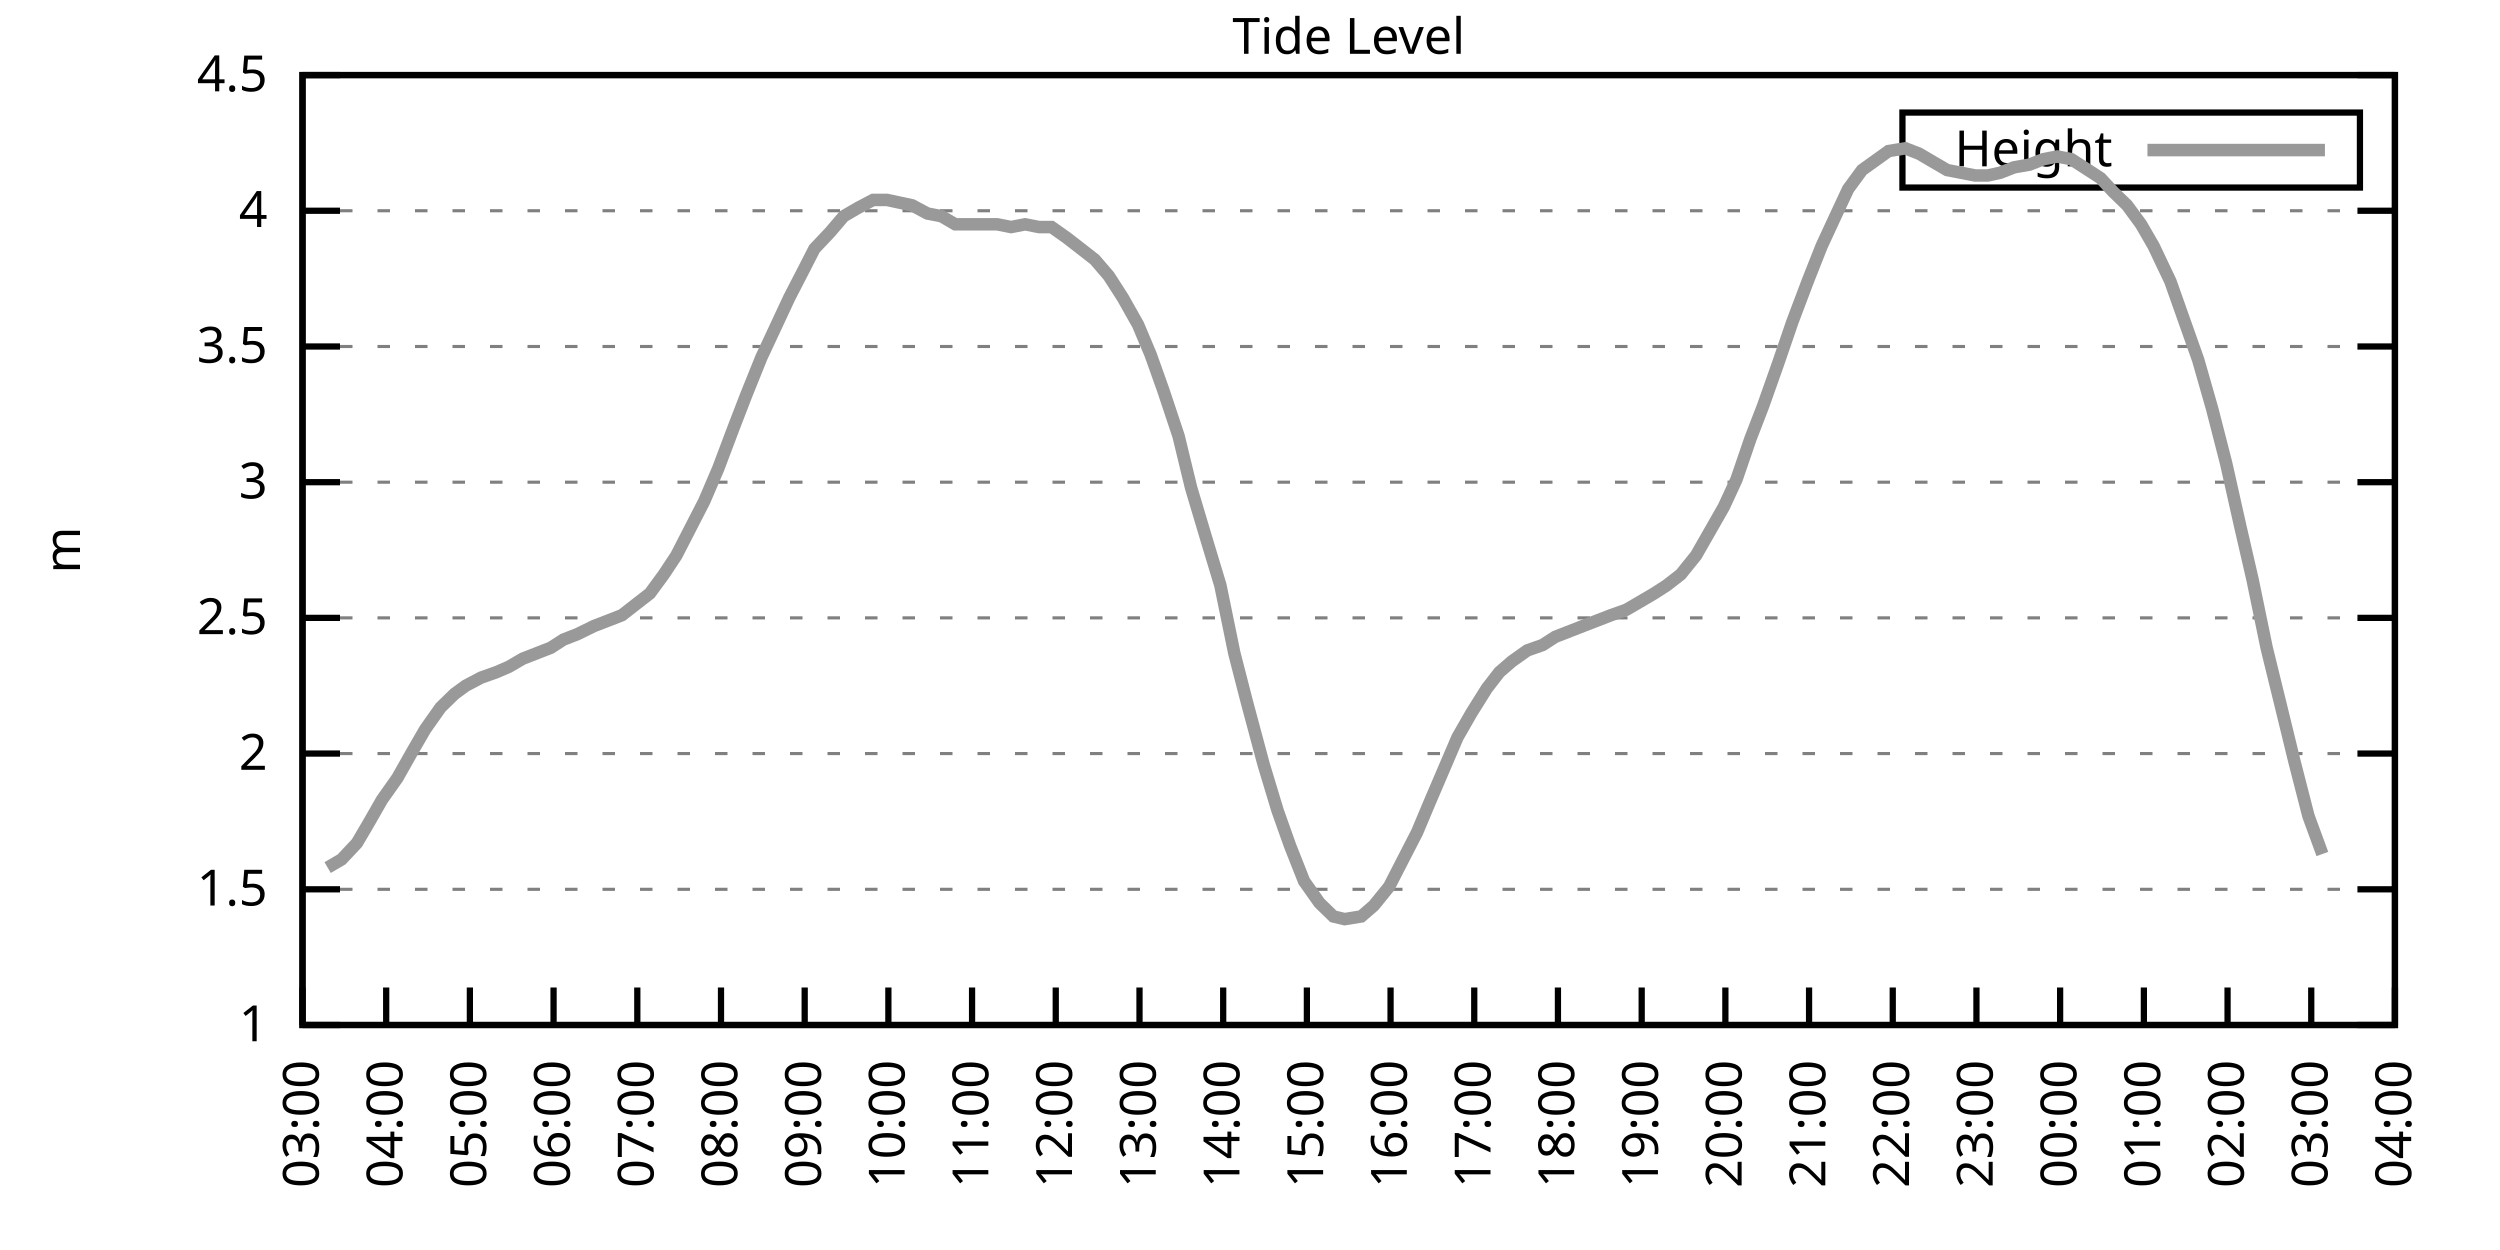
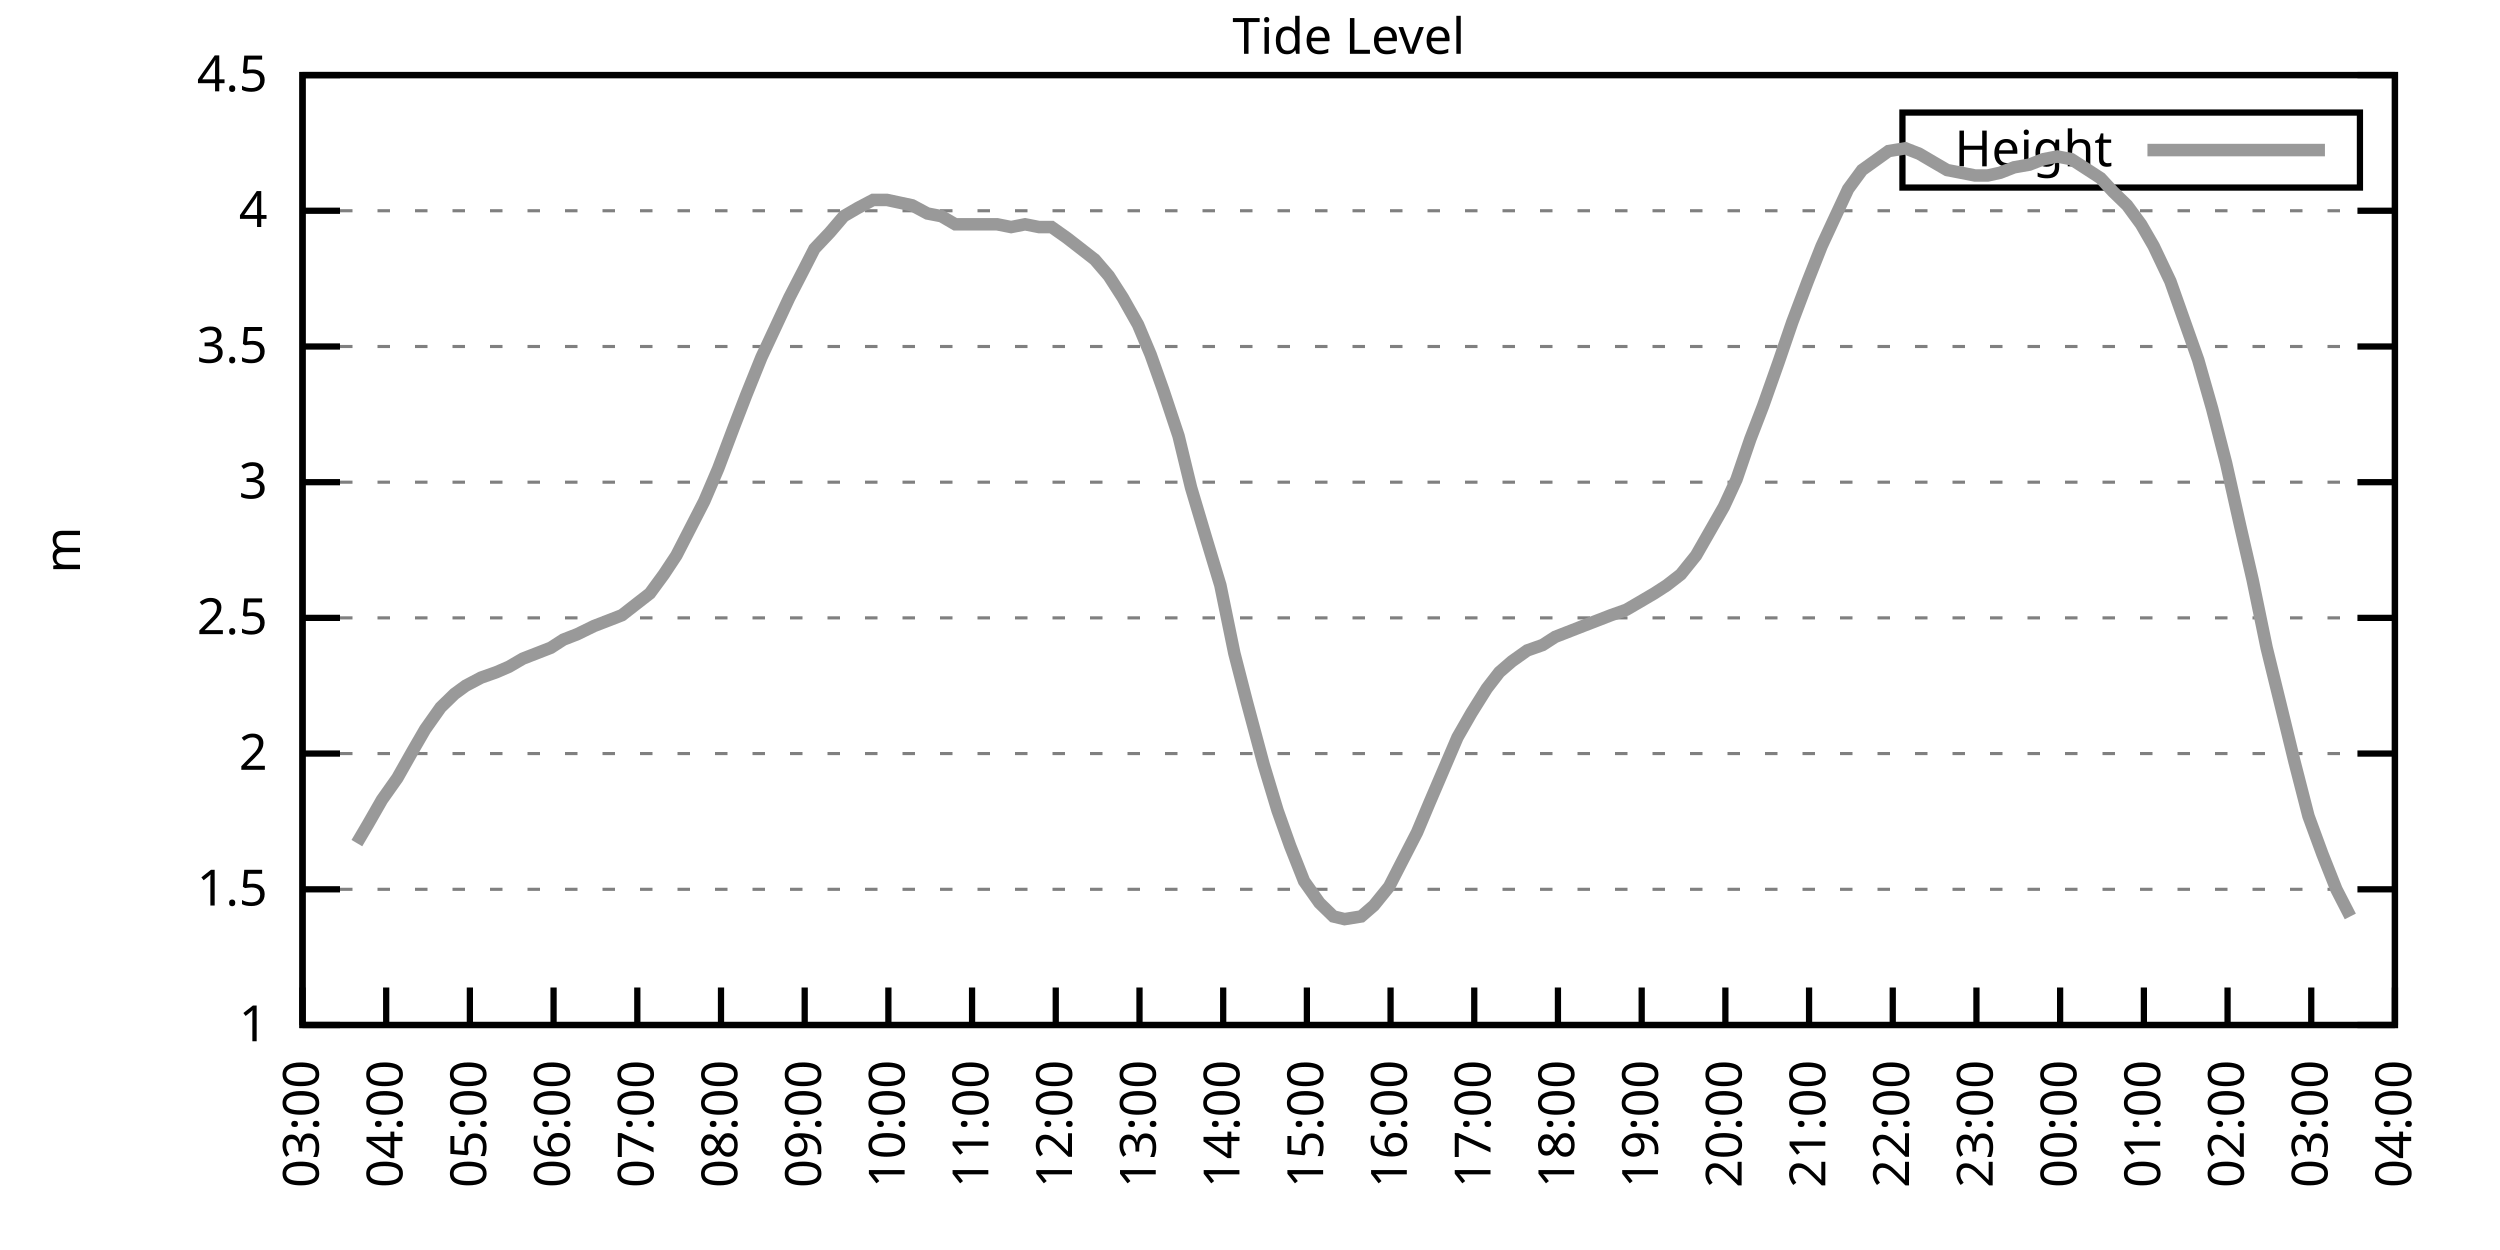
<svg xmlns="http://www.w3.org/2000/svg" xmlns:xlink="http://www.w3.org/1999/xlink" width="400" height="200" viewBox="0 0 400 200">
  <g id="gnuplot_canvas">
    <rect x="0" y="0" width="400" height="200" fill="none" />
    <defs>
      <circle id="gpDot" r="0.5" stroke-width="0.5" stroke="currentColor" />
      <path id="gpPt0" stroke-width="0.333" stroke="currentColor" d="M-1,0 h2 M0,-1 v2" />
      <path id="gpPt1" stroke-width="0.333" stroke="currentColor" d="M-1,-1 L1,1 M1,-1 L-1,1" />
      <path id="gpPt2" stroke-width="0.333" stroke="currentColor" d="M-1,0 L1,0 M0,-1 L0,1 M-1,-1 L1,1 M-1,1 L1,-1" />
      <rect id="gpPt3" stroke-width="0.333" stroke="currentColor" x="-1" y="-1" width="2" height="2" />
      <rect id="gpPt4" stroke-width="0.333" stroke="currentColor" fill="currentColor" x="-1" y="-1" width="2" height="2" />
      <circle id="gpPt5" stroke-width="0.333" stroke="currentColor" cx="0" cy="0" r="1" />
      <use xlink:href="#gpPt5" id="gpPt6" fill="currentColor" stroke="none" />
      <path id="gpPt7" stroke-width="0.333" stroke="currentColor" d="M0,-1.33 L-1.33,0.67 L1.33,0.67 z" />
      <use xlink:href="#gpPt7" id="gpPt8" fill="currentColor" stroke="none" />
      <use xlink:href="#gpPt7" id="gpPt9" stroke="currentColor" transform="rotate(180)" />
      <use xlink:href="#gpPt9" id="gpPt10" fill="currentColor" stroke="none" />
      <use xlink:href="#gpPt3" id="gpPt11" stroke="currentColor" transform="rotate(45)" />
      <use xlink:href="#gpPt11" id="gpPt12" fill="currentColor" stroke="none" />
      <path id="gpPt13" stroke-width="0.333" stroke="currentColor" d="M0,1.330 L1.265,0.411 L0.782,-1.067 L-0.782,-1.076 L-1.265,0.411 z" />
      <use xlink:href="#gpPt13" id="gpPt14" fill="currentColor" stroke="none" />
      <filter id="textbox" filterUnits="objectBoundingBox" x="0" y="0" height="1" width="1">
        <feFlood flood-color="white" flood-opacity="1" result="bgnd" />
        <feComposite in="SourceGraphic" in2="bgnd" operator="atop" />
      </filter>
      <filter id="greybox" filterUnits="objectBoundingBox" x="0" y="0" height="1" width="1">
        <feFlood flood-color="lightgrey" flood-opacity="1" result="grey" />
        <feComposite in="SourceGraphic" in2="grey" operator="atop" />
      </filter>
    </defs>
    <g fill="none" color="white" stroke="currentColor" stroke-width="1.00" stroke-linecap="butt" stroke-linejoin="miter">
</g>
    <g fill="none" color="black" stroke="currentColor" stroke-width="1.00" stroke-linecap="butt" stroke-linejoin="miter">
      <g stroke="none" shape-rendering="crispEdges">
        <polygon fill="rgb(255, 255, 255)" points="48.40,164.00 383.18,164.00 383.18,12.02 48.40,12.02 " />
      </g>
    </g>
    <g fill="none" color="black" stroke="currentColor" stroke-width="1.00" stroke-linecap="butt" stroke-linejoin="miter">
</g>
    <g fill="none" color="black" stroke="black" stroke-width="0.50" stroke-linecap="butt" stroke-linejoin="miter">
</g>
    <g fill="none" color="gray" stroke="currentColor" stroke-width="0.50" stroke-linecap="butt" stroke-linejoin="miter">
      <path stroke="gray" stroke-dasharray="2,4" class="gridline" d="M48.40,164.00 L383.19,164.00  " />
    </g>
    <g fill="none" color="gray" stroke="gray" stroke-width="1.00" stroke-linecap="butt" stroke-linejoin="miter">
</g>
    <g fill="none" color="black" stroke="currentColor" stroke-width="1.00" stroke-linecap="butt" stroke-linejoin="miter">
      <path stroke="black" d="M48.40,164.00 L54.40,164.00 M383.19,164.00 L377.19,164.00  " />
      <g transform="translate(42.80,166.60)" stroke="none" fill="black" font-family="Sans" font-size="8.00" text-anchor="end">
        <text>
          <tspan font-family="Sans"> 1</tspan>
        </text>
      </g>
    </g>
    <g fill="none" color="black" stroke="currentColor" stroke-width="1.00" stroke-linecap="butt" stroke-linejoin="miter">
</g>
    <g fill="none" color="black" stroke="black" stroke-width="0.50" stroke-linecap="butt" stroke-linejoin="miter">
</g>
    <g fill="none" color="gray" stroke="currentColor" stroke-width="0.50" stroke-linecap="butt" stroke-linejoin="miter">
      <path stroke="gray" stroke-dasharray="2,4" class="gridline" d="M48.40,142.29 L383.19,142.29  " />
    </g>
    <g fill="none" color="gray" stroke="gray" stroke-width="1.00" stroke-linecap="butt" stroke-linejoin="miter">
</g>
    <g fill="none" color="black" stroke="currentColor" stroke-width="1.00" stroke-linecap="butt" stroke-linejoin="miter">
      <path stroke="black" d="M48.40,142.29 L54.40,142.29 M383.19,142.29 L377.19,142.29  " />
      <g transform="translate(42.80,144.89)" stroke="none" fill="black" font-family="Sans" font-size="8.00" text-anchor="end">
        <text>
          <tspan font-family="Sans"> 1.5</tspan>
        </text>
      </g>
    </g>
    <g fill="none" color="black" stroke="currentColor" stroke-width="1.00" stroke-linecap="butt" stroke-linejoin="miter">
</g>
    <g fill="none" color="black" stroke="black" stroke-width="0.50" stroke-linecap="butt" stroke-linejoin="miter">
</g>
    <g fill="none" color="gray" stroke="currentColor" stroke-width="0.50" stroke-linecap="butt" stroke-linejoin="miter">
      <path stroke="gray" stroke-dasharray="2,4" class="gridline" d="M48.40,120.57 L383.19,120.57  " />
    </g>
    <g fill="none" color="gray" stroke="gray" stroke-width="1.00" stroke-linecap="butt" stroke-linejoin="miter">
</g>
    <g fill="none" color="black" stroke="currentColor" stroke-width="1.00" stroke-linecap="butt" stroke-linejoin="miter">
      <path stroke="black" d="M48.40,120.57 L54.40,120.57 M383.19,120.57 L377.19,120.57  " />
      <g transform="translate(42.80,123.17)" stroke="none" fill="black" font-family="Sans" font-size="8.00" text-anchor="end">
        <text>
          <tspan font-family="Sans"> 2</tspan>
        </text>
      </g>
    </g>
    <g fill="none" color="black" stroke="currentColor" stroke-width="1.00" stroke-linecap="butt" stroke-linejoin="miter">
</g>
    <g fill="none" color="black" stroke="black" stroke-width="0.50" stroke-linecap="butt" stroke-linejoin="miter">
</g>
    <g fill="none" color="gray" stroke="currentColor" stroke-width="0.50" stroke-linecap="butt" stroke-linejoin="miter">
      <path stroke="gray" stroke-dasharray="2,4" class="gridline" d="M48.40,98.86 L383.19,98.86  " />
    </g>
    <g fill="none" color="gray" stroke="gray" stroke-width="1.00" stroke-linecap="butt" stroke-linejoin="miter">
</g>
    <g fill="none" color="black" stroke="currentColor" stroke-width="1.00" stroke-linecap="butt" stroke-linejoin="miter">
      <path stroke="black" d="M48.40,98.86 L54.40,98.86 M383.19,98.86 L377.19,98.86  " />
      <g transform="translate(42.80,101.46)" stroke="none" fill="black" font-family="Sans" font-size="8.00" text-anchor="end">
        <text>
          <tspan font-family="Sans"> 2.5</tspan>
        </text>
      </g>
    </g>
    <g fill="none" color="black" stroke="currentColor" stroke-width="1.00" stroke-linecap="butt" stroke-linejoin="miter">
</g>
    <g fill="none" color="black" stroke="black" stroke-width="0.50" stroke-linecap="butt" stroke-linejoin="miter">
</g>
    <g fill="none" color="gray" stroke="currentColor" stroke-width="0.50" stroke-linecap="butt" stroke-linejoin="miter">
      <path stroke="gray" stroke-dasharray="2,4" class="gridline" d="M48.40,77.15 L383.19,77.15  " />
    </g>
    <g fill="none" color="gray" stroke="gray" stroke-width="1.00" stroke-linecap="butt" stroke-linejoin="miter">
</g>
    <g fill="none" color="black" stroke="currentColor" stroke-width="1.00" stroke-linecap="butt" stroke-linejoin="miter">
      <path stroke="black" d="M48.40,77.15 L54.40,77.15 M383.19,77.15 L377.19,77.15  " />
      <g transform="translate(42.80,79.75)" stroke="none" fill="black" font-family="Sans" font-size="8.00" text-anchor="end">
        <text>
          <tspan font-family="Sans"> 3</tspan>
        </text>
      </g>
    </g>
    <g fill="none" color="black" stroke="currentColor" stroke-width="1.00" stroke-linecap="butt" stroke-linejoin="miter">
</g>
    <g fill="none" color="black" stroke="black" stroke-width="0.50" stroke-linecap="butt" stroke-linejoin="miter">
</g>
    <g fill="none" color="gray" stroke="currentColor" stroke-width="0.50" stroke-linecap="butt" stroke-linejoin="miter">
      <path stroke="gray" stroke-dasharray="2,4" class="gridline" d="M48.40,55.44 L383.19,55.44  " />
    </g>
    <g fill="none" color="gray" stroke="gray" stroke-width="1.00" stroke-linecap="butt" stroke-linejoin="miter">
</g>
    <g fill="none" color="black" stroke="currentColor" stroke-width="1.00" stroke-linecap="butt" stroke-linejoin="miter">
      <path stroke="black" d="M48.40,55.44 L54.40,55.44 M383.19,55.44 L377.19,55.44  " />
      <g transform="translate(42.80,58.04)" stroke="none" fill="black" font-family="Sans" font-size="8.00" text-anchor="end">
        <text>
          <tspan font-family="Sans"> 3.5</tspan>
        </text>
      </g>
    </g>
    <g fill="none" color="black" stroke="currentColor" stroke-width="1.00" stroke-linecap="butt" stroke-linejoin="miter">
</g>
    <g fill="none" color="black" stroke="black" stroke-width="0.50" stroke-linecap="butt" stroke-linejoin="miter">
</g>
    <g fill="none" color="gray" stroke="currentColor" stroke-width="0.50" stroke-linecap="butt" stroke-linejoin="miter">
      <path stroke="gray" stroke-dasharray="2,4" class="gridline" d="M48.40,33.72 L383.19,33.72  " />
    </g>
    <g fill="none" color="gray" stroke="gray" stroke-width="1.00" stroke-linecap="butt" stroke-linejoin="miter">
</g>
    <g fill="none" color="black" stroke="currentColor" stroke-width="1.00" stroke-linecap="butt" stroke-linejoin="miter">
      <path stroke="black" d="M48.40,33.72 L54.40,33.72 M383.19,33.72 L377.19,33.72  " />
      <g transform="translate(42.80,36.32)" stroke="none" fill="black" font-family="Sans" font-size="8.00" text-anchor="end">
        <text>
          <tspan font-family="Sans"> 4</tspan>
        </text>
      </g>
    </g>
    <g fill="none" color="black" stroke="currentColor" stroke-width="1.00" stroke-linecap="butt" stroke-linejoin="miter">
</g>
    <g fill="none" color="black" stroke="black" stroke-width="0.50" stroke-linecap="butt" stroke-linejoin="miter">
</g>
    <g fill="none" color="gray" stroke="currentColor" stroke-width="0.50" stroke-linecap="butt" stroke-linejoin="miter">
      <path stroke="gray" stroke-dasharray="2,4" class="gridline" d="M48.40,12.01 L383.19,12.01  " />
    </g>
    <g fill="none" color="gray" stroke="gray" stroke-width="1.00" stroke-linecap="butt" stroke-linejoin="miter">
</g>
    <g fill="none" color="black" stroke="currentColor" stroke-width="1.00" stroke-linecap="butt" stroke-linejoin="miter">
      <path stroke="black" d="M48.40,12.01 L54.40,12.01 M383.19,12.01 L377.19,12.01  " />
      <g transform="translate(42.80,14.61)" stroke="none" fill="black" font-family="Sans" font-size="8.00" text-anchor="end">
        <text>
          <tspan font-family="Sans"> 4.5</tspan>
        </text>
      </g>
    </g>
    <g fill="none" color="black" stroke="currentColor" stroke-width="1.00" stroke-linecap="butt" stroke-linejoin="miter">
      <path stroke="black" d="M48.40,164.00 L48.40,158.00  " />
      <g transform="translate(51.00,169.60) rotate(270.00)" stroke="none" fill="black" font-family="Sans" font-size="8.00" text-anchor="end">
        <text>
          <tspan font-family="Sans">03:00</tspan>
        </text>
      </g>
    </g>
    <g fill="none" color="black" stroke="currentColor" stroke-width="1.00" stroke-linecap="butt" stroke-linejoin="miter">
      <path stroke="black" d="M61.79,164.00 L61.79,158.00  " />
      <g transform="translate(64.39,169.60) rotate(270.00)" stroke="none" fill="black" font-family="Sans" font-size="8.00" text-anchor="end">
        <text>
          <tspan font-family="Sans">04:00</tspan>
        </text>
      </g>
    </g>
    <g fill="none" color="black" stroke="currentColor" stroke-width="1.00" stroke-linecap="butt" stroke-linejoin="miter">
      <path stroke="black" d="M75.18,164.00 L75.18,158.00  " />
      <g transform="translate(77.78,169.60) rotate(270.00)" stroke="none" fill="black" font-family="Sans" font-size="8.00" text-anchor="end">
        <text>
          <tspan font-family="Sans">05:00</tspan>
        </text>
      </g>
    </g>
    <g fill="none" color="black" stroke="currentColor" stroke-width="1.00" stroke-linecap="butt" stroke-linejoin="miter">
      <path stroke="black" d="M88.57,164.00 L88.57,158.00  " />
      <g transform="translate(91.17,169.60) rotate(270.00)" stroke="none" fill="black" font-family="Sans" font-size="8.00" text-anchor="end">
        <text>
          <tspan font-family="Sans">06:00</tspan>
        </text>
      </g>
    </g>
    <g fill="none" color="black" stroke="currentColor" stroke-width="1.00" stroke-linecap="butt" stroke-linejoin="miter">
      <path stroke="black" d="M101.97,164.00 L101.97,158.00  " />
      <g transform="translate(104.57,169.60) rotate(270.00)" stroke="none" fill="black" font-family="Sans" font-size="8.00" text-anchor="end">
        <text>
          <tspan font-family="Sans">07:00</tspan>
        </text>
      </g>
    </g>
    <g fill="none" color="black" stroke="currentColor" stroke-width="1.00" stroke-linecap="butt" stroke-linejoin="miter">
      <path stroke="black" d="M115.36,164.00 L115.36,158.00  " />
      <g transform="translate(117.96,169.60) rotate(270.00)" stroke="none" fill="black" font-family="Sans" font-size="8.00" text-anchor="end">
        <text>
          <tspan font-family="Sans">08:00</tspan>
        </text>
      </g>
    </g>
    <g fill="none" color="black" stroke="currentColor" stroke-width="1.00" stroke-linecap="butt" stroke-linejoin="miter">
      <path stroke="black" d="M128.75,164.00 L128.75,158.00  " />
      <g transform="translate(131.35,169.60) rotate(270.00)" stroke="none" fill="black" font-family="Sans" font-size="8.00" text-anchor="end">
        <text>
          <tspan font-family="Sans">09:00</tspan>
        </text>
      </g>
    </g>
    <g fill="none" color="black" stroke="currentColor" stroke-width="1.00" stroke-linecap="butt" stroke-linejoin="miter">
      <path stroke="black" d="M142.14,164.00 L142.14,158.00  " />
      <g transform="translate(144.74,169.60) rotate(270.00)" stroke="none" fill="black" font-family="Sans" font-size="8.00" text-anchor="end">
        <text>
          <tspan font-family="Sans">10:00</tspan>
        </text>
      </g>
    </g>
    <g fill="none" color="black" stroke="currentColor" stroke-width="1.00" stroke-linecap="butt" stroke-linejoin="miter">
      <path stroke="black" d="M155.53,164.00 L155.53,158.00  " />
      <g transform="translate(158.13,169.60) rotate(270.00)" stroke="none" fill="black" font-family="Sans" font-size="8.00" text-anchor="end">
        <text>
          <tspan font-family="Sans">11:00</tspan>
        </text>
      </g>
    </g>
    <g fill="none" color="black" stroke="currentColor" stroke-width="1.00" stroke-linecap="butt" stroke-linejoin="miter">
      <path stroke="black" d="M168.92,164.00 L168.92,158.00  " />
      <g transform="translate(171.52,169.60) rotate(270.00)" stroke="none" fill="black" font-family="Sans" font-size="8.00" text-anchor="end">
        <text>
          <tspan font-family="Sans">12:00</tspan>
        </text>
      </g>
    </g>
    <g fill="none" color="black" stroke="currentColor" stroke-width="1.00" stroke-linecap="butt" stroke-linejoin="miter">
      <path stroke="black" d="M182.32,164.00 L182.32,158.00  " />
      <g transform="translate(184.92,169.60) rotate(270.00)" stroke="none" fill="black" font-family="Sans" font-size="8.00" text-anchor="end">
        <text>
          <tspan font-family="Sans">13:00</tspan>
        </text>
      </g>
    </g>
    <g fill="none" color="black" stroke="currentColor" stroke-width="1.00" stroke-linecap="butt" stroke-linejoin="miter">
      <path stroke="black" d="M195.71,164.00 L195.71,158.00  " />
      <g transform="translate(198.31,169.60) rotate(270.00)" stroke="none" fill="black" font-family="Sans" font-size="8.00" text-anchor="end">
        <text>
          <tspan font-family="Sans">14:00</tspan>
        </text>
      </g>
    </g>
    <g fill="none" color="black" stroke="currentColor" stroke-width="1.00" stroke-linecap="butt" stroke-linejoin="miter">
      <path stroke="black" d="M209.10,164.00 L209.10,158.00  " />
      <g transform="translate(211.70,169.60) rotate(270.00)" stroke="none" fill="black" font-family="Sans" font-size="8.00" text-anchor="end">
        <text>
          <tspan font-family="Sans">15:00</tspan>
        </text>
      </g>
    </g>
    <g fill="none" color="black" stroke="currentColor" stroke-width="1.00" stroke-linecap="butt" stroke-linejoin="miter">
      <path stroke="black" d="M222.49,164.00 L222.49,158.00  " />
      <g transform="translate(225.09,169.60) rotate(270.00)" stroke="none" fill="black" font-family="Sans" font-size="8.00" text-anchor="end">
        <text>
          <tspan font-family="Sans">16:00</tspan>
        </text>
      </g>
    </g>
    <g fill="none" color="black" stroke="currentColor" stroke-width="1.00" stroke-linecap="butt" stroke-linejoin="miter">
      <path stroke="black" d="M235.88,164.00 L235.88,158.00  " />
      <g transform="translate(238.48,169.60) rotate(270.00)" stroke="none" fill="black" font-family="Sans" font-size="8.00" text-anchor="end">
        <text>
          <tspan font-family="Sans">17:00</tspan>
        </text>
      </g>
    </g>
    <g fill="none" color="black" stroke="currentColor" stroke-width="1.00" stroke-linecap="butt" stroke-linejoin="miter">
      <path stroke="black" d="M249.27,164.00 L249.27,158.00  " />
      <g transform="translate(251.87,169.60) rotate(270.00)" stroke="none" fill="black" font-family="Sans" font-size="8.00" text-anchor="end">
        <text>
          <tspan font-family="Sans">18:00</tspan>
        </text>
      </g>
    </g>
    <g fill="none" color="black" stroke="currentColor" stroke-width="1.00" stroke-linecap="butt" stroke-linejoin="miter">
      <path stroke="black" d="M262.67,164.00 L262.67,158.00  " />
      <g transform="translate(265.27,169.60) rotate(270.00)" stroke="none" fill="black" font-family="Sans" font-size="8.00" text-anchor="end">
        <text>
          <tspan font-family="Sans">19:00</tspan>
        </text>
      </g>
    </g>
    <g fill="none" color="black" stroke="currentColor" stroke-width="1.00" stroke-linecap="butt" stroke-linejoin="miter">
      <path stroke="black" d="M276.06,164.00 L276.06,158.00  " />
      <g transform="translate(278.66,169.60) rotate(270.00)" stroke="none" fill="black" font-family="Sans" font-size="8.00" text-anchor="end">
        <text>
          <tspan font-family="Sans">20:00</tspan>
        </text>
      </g>
    </g>
    <g fill="none" color="black" stroke="currentColor" stroke-width="1.00" stroke-linecap="butt" stroke-linejoin="miter">
      <path stroke="black" d="M289.45,164.00 L289.45,158.00  " />
      <g transform="translate(292.05,169.60) rotate(270.00)" stroke="none" fill="black" font-family="Sans" font-size="8.00" text-anchor="end">
        <text>
          <tspan font-family="Sans">21:00</tspan>
        </text>
      </g>
    </g>
    <g fill="none" color="black" stroke="currentColor" stroke-width="1.00" stroke-linecap="butt" stroke-linejoin="miter">
      <path stroke="black" d="M302.84,164.00 L302.84,158.00  " />
      <g transform="translate(305.44,169.60) rotate(270.00)" stroke="none" fill="black" font-family="Sans" font-size="8.00" text-anchor="end">
        <text>
          <tspan font-family="Sans">22:00</tspan>
        </text>
      </g>
    </g>
    <g fill="none" color="black" stroke="currentColor" stroke-width="1.00" stroke-linecap="butt" stroke-linejoin="miter">
      <path stroke="black" d="M316.23,164.00 L316.23,158.00  " />
      <g transform="translate(318.83,169.60) rotate(270.00)" stroke="none" fill="black" font-family="Sans" font-size="8.00" text-anchor="end">
        <text>
          <tspan font-family="Sans">23:00</tspan>
        </text>
      </g>
    </g>
    <g fill="none" color="black" stroke="currentColor" stroke-width="1.00" stroke-linecap="butt" stroke-linejoin="miter">
      <path stroke="black" d="M329.62,164.00 L329.62,158.00  " />
      <g transform="translate(332.22,169.60) rotate(270.00)" stroke="none" fill="black" font-family="Sans" font-size="8.00" text-anchor="end">
        <text>
          <tspan font-family="Sans">00:00</tspan>
        </text>
      </g>
    </g>
    <g fill="none" color="black" stroke="currentColor" stroke-width="1.00" stroke-linecap="butt" stroke-linejoin="miter">
      <path stroke="black" d="M343.02,164.00 L343.02,158.00  " />
      <g transform="translate(345.62,169.60) rotate(270.00)" stroke="none" fill="black" font-family="Sans" font-size="8.00" text-anchor="end">
        <text>
          <tspan font-family="Sans">01:00</tspan>
        </text>
      </g>
    </g>
    <g fill="none" color="black" stroke="currentColor" stroke-width="1.00" stroke-linecap="butt" stroke-linejoin="miter">
      <path stroke="black" d="M356.41,164.00 L356.41,158.00  " />
      <g transform="translate(359.01,169.60) rotate(270.00)" stroke="none" fill="black" font-family="Sans" font-size="8.00" text-anchor="end">
        <text>
          <tspan font-family="Sans">02:00</tspan>
        </text>
      </g>
    </g>
    <g fill="none" color="black" stroke="currentColor" stroke-width="1.00" stroke-linecap="butt" stroke-linejoin="miter">
      <path stroke="black" d="M369.80,164.00 L369.80,158.00  " />
      <g transform="translate(372.40,169.60) rotate(270.00)" stroke="none" fill="black" font-family="Sans" font-size="8.00" text-anchor="end">
        <text>
          <tspan font-family="Sans">03:00</tspan>
        </text>
      </g>
    </g>
    <g fill="none" color="black" stroke="currentColor" stroke-width="1.00" stroke-linecap="butt" stroke-linejoin="miter">
      <path stroke="black" d="M383.19,164.00 L383.19,158.00  " />
      <g transform="translate(385.79,169.60) rotate(270.00)" stroke="none" fill="black" font-family="Sans" font-size="8.00" text-anchor="end">
        <text>
          <tspan font-family="Sans">04:00</tspan>
        </text>
      </g>
    </g>
    <g fill="none" color="black" stroke="currentColor" stroke-width="1.00" stroke-linecap="butt" stroke-linejoin="miter">
</g>
    <g fill="none" color="black" stroke="currentColor" stroke-width="1.00" stroke-linecap="butt" stroke-linejoin="miter">
      <path stroke="black" d="M48.40,12.01 L48.40,164.00 L383.19,164.00 L383.19,12.01 L48.40,12.01 Z  " />
    </g>
    <g fill="none" color="black" stroke="currentColor" stroke-width="1.00" stroke-linecap="butt" stroke-linejoin="miter">
</g>
    <g fill="none" color="black" stroke="currentColor" stroke-width="1.00" stroke-linecap="butt" stroke-linejoin="miter">
      <path stroke="black" d="M304.39,30.01 L304.39,18.01 L377.59,18.01 L377.59,30.01 L304.39,30.01 Z  " />
    </g>
    <g id="Tide_level_plot_1">
      <g fill="none" color="white" stroke="black" stroke-width="2.00" stroke-linecap="butt" stroke-linejoin="miter">
</g>
      <g fill="none" color="black" stroke="currentColor" stroke-width="2.00" stroke-linecap="butt" stroke-linejoin="miter">
        <g transform="translate(337.99,26.61)" stroke="none" fill="black" font-family="Sans" font-size="8.00" text-anchor="end">
          <text>
            <tspan font-family="Sans">Height</tspan>
          </text>
        </g>
      </g>
      <g fill="none" color="black" stroke="currentColor" stroke-width="2.00" stroke-linecap="butt" stroke-linejoin="miter">
-         <path stroke="rgb(153, 153, 153)" d="M343.59,24.01 L371.99,24.01 M52.42,138.81 L54.65,137.51 L57.10,134.90 L58.89,131.86 L61.12,127.96 L63.58,124.48   L66.03,120.14 L68.04,116.67 L70.50,113.19 L72.73,111.02 L74.51,109.72 L76.97,108.42 L79.42,107.55 L81.43,106.68   L83.66,105.38 L85.90,104.51 L88.13,103.64 L90.14,102.34 L92.37,101.47 L95.05,100.16 L97.28,99.30 L99.51,98.43   L101.74,96.69 L103.98,94.95 L106.21,91.91 L108.22,88.87 L110.45,84.53 L112.68,80.19 L114.91,74.98 L117.37,68.46   L119.38,63.25 L121.83,57.17 L124.06,52.40 L126.29,47.62 L128.53,43.28 L130.31,39.80 L132.77,37.20 L135.00,34.59   L137.23,33.29 L139.69,31.99 L141.92,31.99 L143.93,32.42 L145.94,32.85 L148.39,34.16 L150.62,34.59 L152.85,35.89   L155.09,35.89 L157.54,35.89 L159.55,35.89 L161.78,36.33 L164.01,35.89 L166.25,36.33 L168.25,36.33 L170.71,38.07   L172.94,39.80 L175.17,41.54 L177.41,44.15 L179.64,47.62 L182.09,51.96 L184.10,56.74 L186.11,62.38 L188.57,69.77   L190.57,78.02 L193.03,86.27 L195.26,93.65 L197.49,104.51 L199.50,112.32 L202.18,122.31 L204.41,129.69 L206.42,135.34   L208.65,140.98 L211.11,144.46 L213.34,146.63 L215.13,147.06 L217.80,146.63 L219.81,144.89 L222.27,141.85 L224.05,138.38   L226.73,133.17 L228.74,128.39 L230.97,123.18 L233.20,117.97 L235.44,114.06 L237.89,110.15 L239.90,107.55 L241.91,105.81   L244.36,104.07 L246.82,103.20 L248.83,101.90 L251.06,101.03 L253.29,100.16 L255.52,99.30 L257.76,98.43 L260.21,97.56   L262.44,96.26 L264.67,94.95 L266.68,93.65 L268.92,91.91 L271.37,88.87 L273.60,84.97 L275.83,81.06 L277.84,76.71   L280.07,70.20 L282.08,64.99 L284.54,58.04 L286.77,51.53 L289.23,45.01 L291.46,39.37 L293.47,35.03 L295.70,30.25   L297.93,27.21 L302.17,24.17 L304.85,23.73 L307.08,24.60 L309.31,25.91 L311.54,27.21 L313.78,27.64 L316.01,28.08   L318.02,28.08 L320.03,27.64 L322.26,26.77 L324.71,26.34 L326.95,25.47 L329.18,25.04 L331.41,25.47 L333.42,26.77   L336.10,28.51 L338.10,30.68 L340.34,32.85 L342.57,35.89 L344.58,39.37 L347.26,45.01 L349.26,50.66 L351.72,57.61   L353.95,65.42 L356.18,74.11 L358.42,84.10 L360.42,92.78 L362.66,103.64 L365.11,113.63 L367.12,121.88 L369.35,130.56   L371.58,136.64  " />
+         <path stroke="rgb(153, 153, 153)" d="M343.59,24.01 L371.99,24.01 M57.10,134.90 L58.89,131.86 L61.12,127.96 L63.58,124.48 L66.03,120.14 L68.04,116.67   L70.50,113.19 L72.73,111.02 L74.51,109.72 L76.97,108.42 L79.42,107.55 L81.43,106.68 L83.66,105.38 L85.90,104.51   L88.13,103.64 L90.14,102.34 L92.37,101.47 L95.05,100.16 L97.28,99.30 L99.51,98.43 L101.74,96.69 L103.98,94.95   L106.21,91.91 L108.22,88.87 L110.45,84.53 L112.68,80.19 L114.91,74.98 L117.37,68.46 L119.38,63.25 L121.83,57.17   L124.06,52.40 L126.29,47.62 L128.53,43.28 L130.31,39.80 L132.77,37.20 L135.00,34.59 L137.23,33.29 L139.69,31.99   L141.92,31.99 L143.93,32.42 L145.94,32.85 L148.39,34.16 L150.62,34.59 L152.85,35.89 L155.09,35.89 L157.54,35.89   L159.55,35.89 L161.78,36.33 L164.01,35.89 L166.25,36.33 L168.25,36.33 L170.71,38.07 L172.94,39.80 L175.17,41.54   L177.41,44.15 L179.64,47.62 L182.09,51.96 L184.10,56.74 L186.11,62.38 L188.57,69.77 L190.57,78.02 L193.03,86.27   L195.26,93.65 L197.49,104.51 L199.50,112.32 L202.18,122.31 L204.41,129.69 L206.42,135.34 L208.65,140.98 L211.11,144.46   L213.34,146.63 L215.13,147.06 L217.80,146.63 L219.81,144.89 L222.27,141.85 L224.05,138.38 L226.73,133.17 L228.74,128.39   L230.97,123.18 L233.20,117.97 L235.44,114.06 L237.89,110.15 L239.90,107.55 L241.91,105.81 L244.36,104.07 L246.82,103.20   L248.83,101.90 L251.06,101.03 L253.29,100.16 L255.52,99.30 L257.76,98.43 L260.21,97.56 L262.44,96.26 L264.67,94.95   L266.68,93.65 L268.92,91.91 L271.37,88.87 L273.60,84.97 L275.83,81.06 L277.84,76.71 L280.07,70.20 L282.08,64.99   L284.54,58.04 L286.77,51.53 L289.23,45.01 L291.46,39.37 L293.47,35.03 L295.70,30.25 L297.93,27.21 L302.17,24.17   L304.85,23.73 L307.08,24.60 L309.31,25.91 L311.54,27.21 L313.78,27.64 L316.01,28.08 L318.02,28.08 L320.03,27.64   L322.26,26.77 L324.71,26.34 L326.95,25.47 L329.18,25.04 L331.41,25.47 L333.42,26.77 L336.10,28.51 L338.10,30.68   L340.34,32.85 L342.57,35.89 L344.58,39.37 L347.26,45.01 L349.26,50.66 L351.72,57.61 L353.95,65.42 L356.18,74.11   L358.42,84.10 L360.42,92.78 L362.66,103.64 L365.11,113.63 L367.12,121.88 L369.35,130.56 L371.58,136.64 L373.82,142.29   L376.05,146.63  " />
      </g>
    </g>
    <g fill="none" color="black" stroke="currentColor" stroke-width="2.00" stroke-linecap="butt" stroke-linejoin="miter">
</g>
    <g fill="none" color="black" stroke="black" stroke-width="1.00" stroke-linecap="butt" stroke-linejoin="miter">
</g>
    <g fill="none" color="black" stroke="currentColor" stroke-width="1.00" stroke-linecap="butt" stroke-linejoin="miter">
      <path stroke="black" d="M48.40,12.01 L48.40,164.00 L383.19,164.00 L383.19,12.01 L48.40,12.01 Z  " />
      <g transform="translate(12.80,88.01) rotate(270.00)" stroke="none" fill="black" font-family="Sans" font-size="8.00" text-anchor="middle">
        <text>
          <tspan font-family="Sans">m</tspan>
        </text>
      </g>
    </g>
    <g fill="none" color="black" stroke="currentColor" stroke-width="1.00" stroke-linecap="butt" stroke-linejoin="miter">
</g>
    <g fill="none" color="black" stroke="currentColor" stroke-width="1.00" stroke-linecap="butt" stroke-linejoin="miter">
      <g transform="translate(215.79,8.61)" stroke="none" fill="black" font-family="Sans" font-size="8.00" text-anchor="middle">
        <text>
          <tspan font-family="Sans">Tide Level</tspan>
        </text>
      </g>
    </g>
    <g fill="none" color="black" stroke="currentColor" stroke-width="1.00" stroke-linecap="butt" stroke-linejoin="miter">
</g>
  </g>
</svg>
